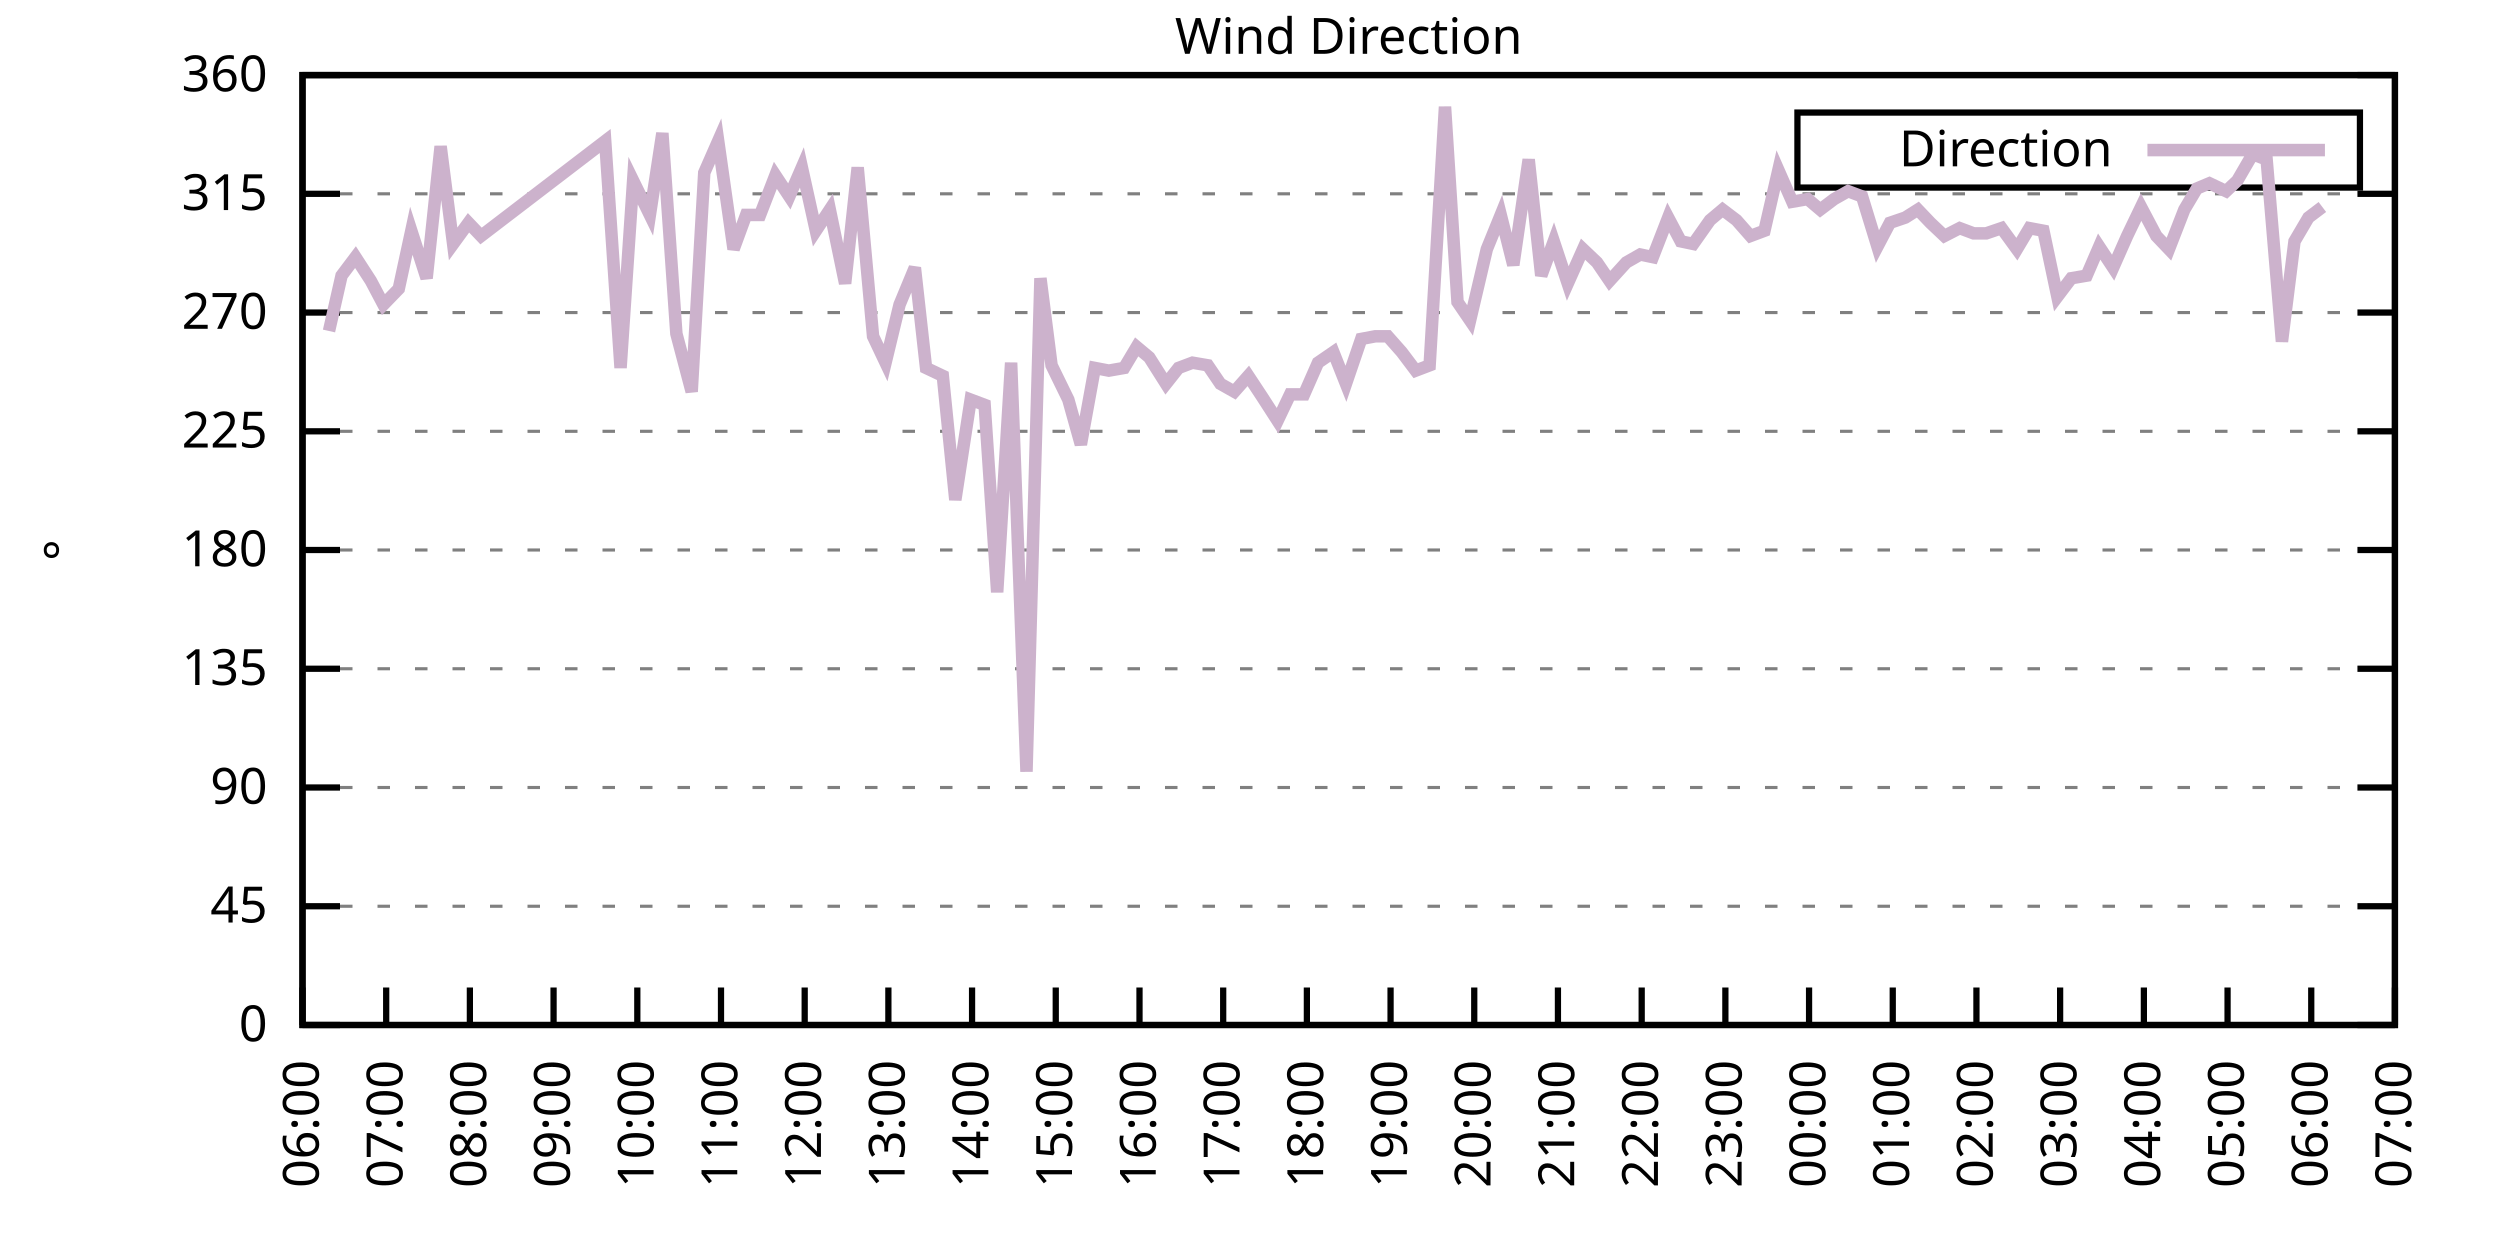
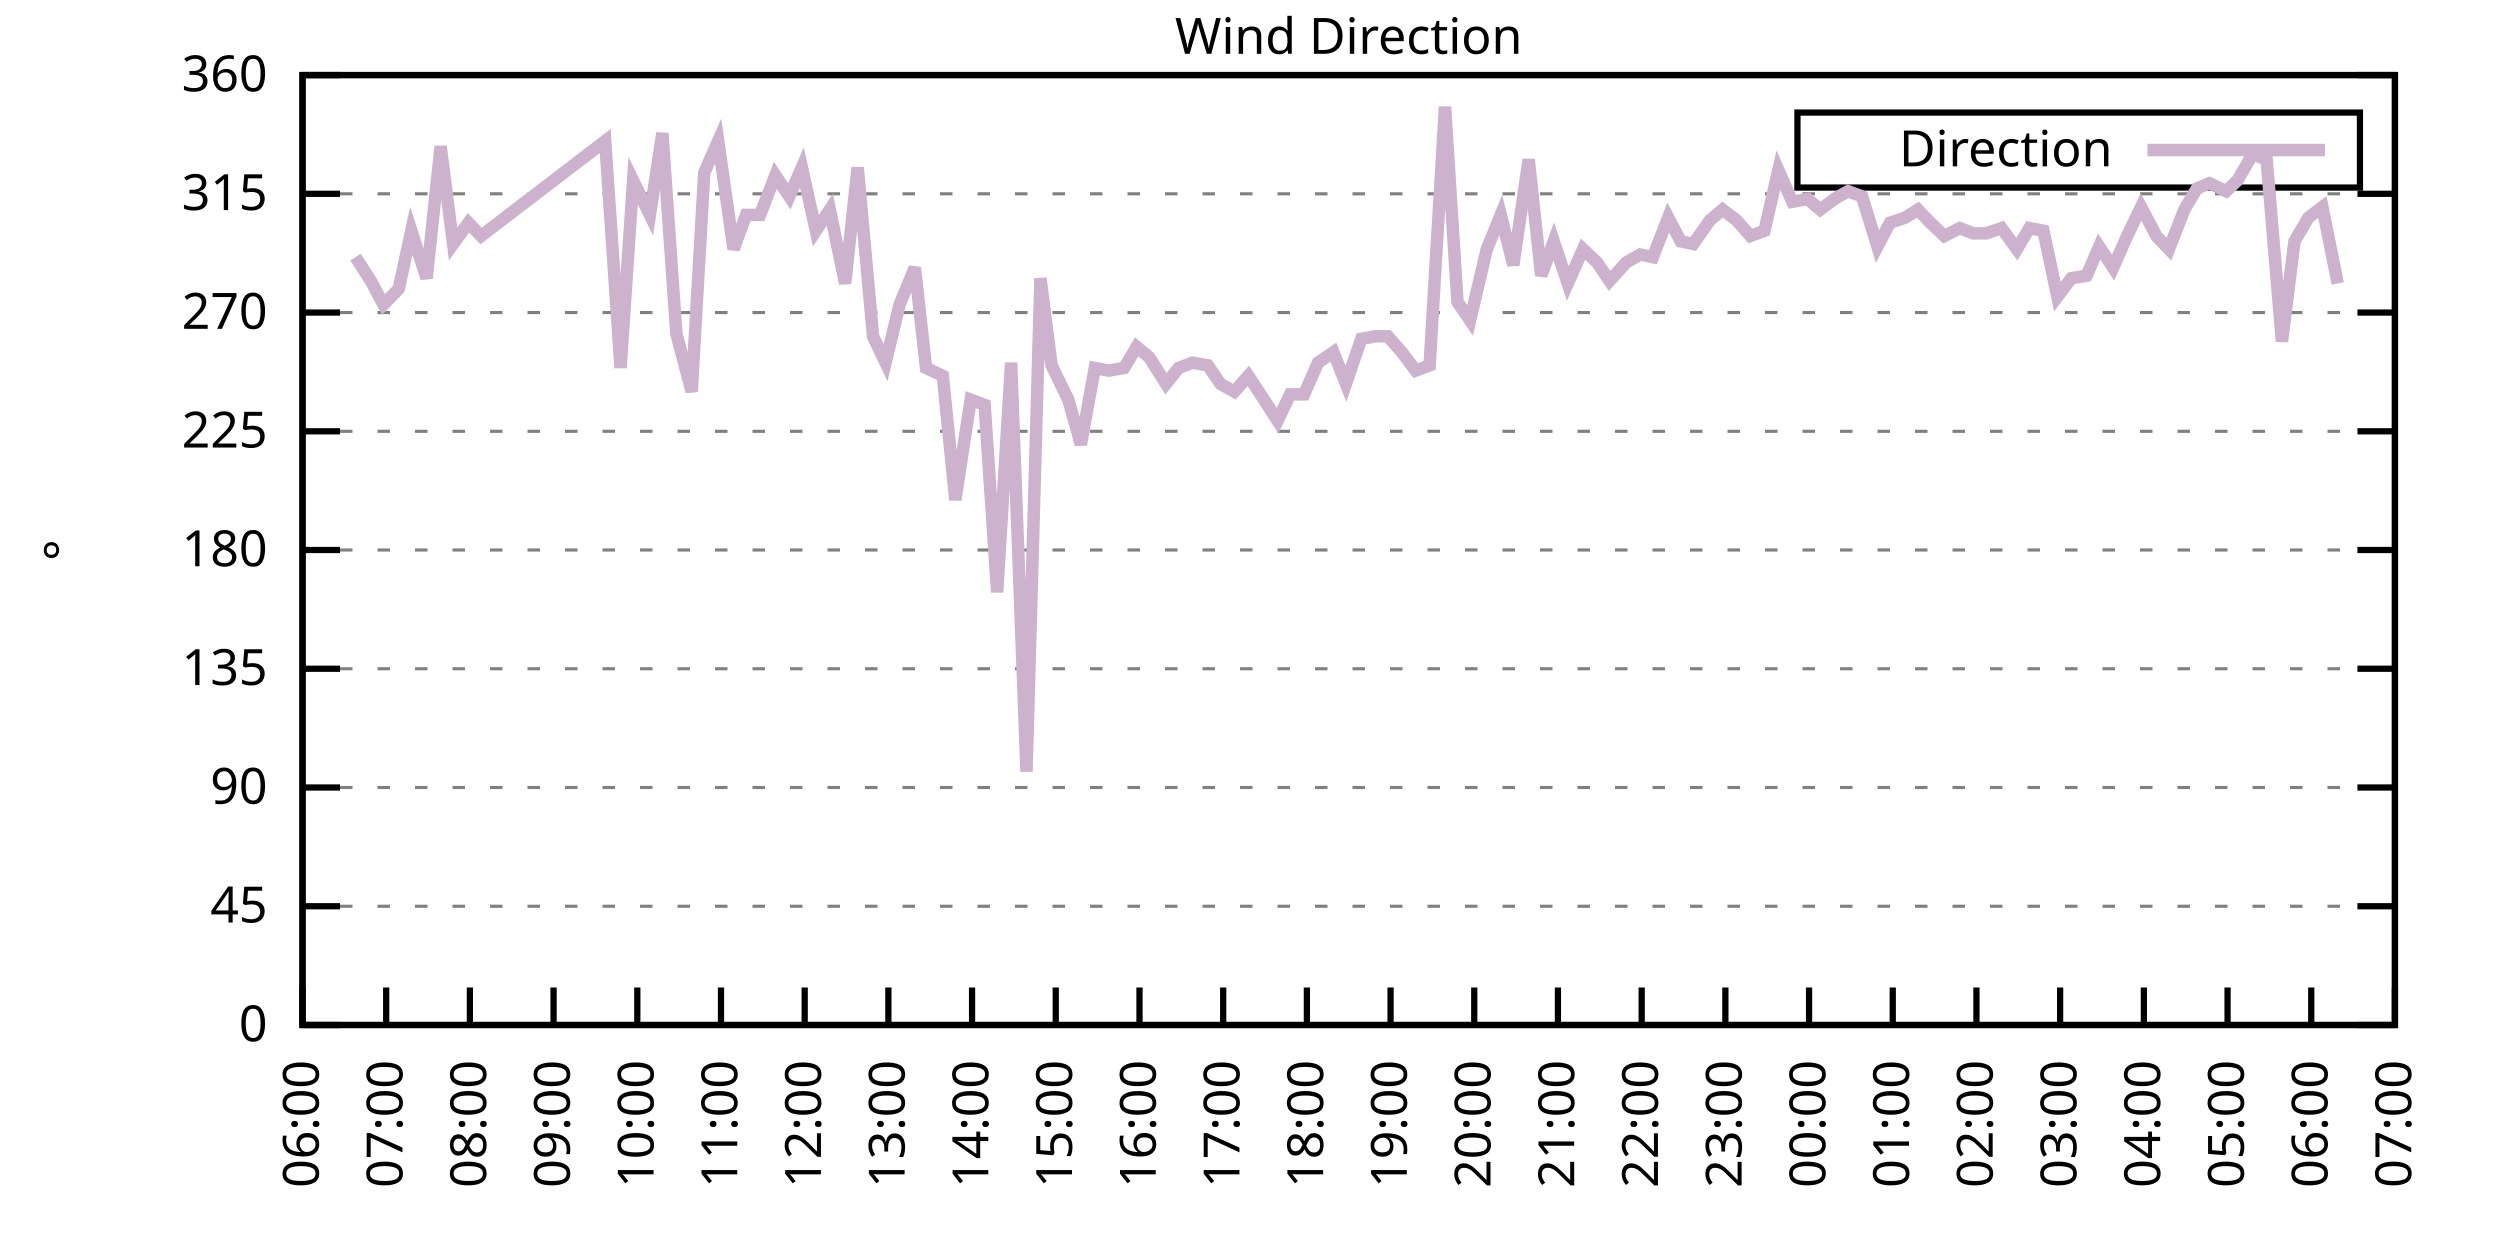
<svg xmlns="http://www.w3.org/2000/svg" xmlns:xlink="http://www.w3.org/1999/xlink" width="400" height="200" viewBox="0 0 400 200">
  <g id="gnuplot_canvas">
    <rect x="0" y="0" width="400" height="200" fill="none" />
    <defs>
      <circle id="gpDot" r="0.5" stroke-width="0.5" stroke="currentColor" />
      <path id="gpPt0" stroke-width="0.333" stroke="currentColor" d="M-1,0 h2 M0,-1 v2" />
      <path id="gpPt1" stroke-width="0.333" stroke="currentColor" d="M-1,-1 L1,1 M1,-1 L-1,1" />
      <path id="gpPt2" stroke-width="0.333" stroke="currentColor" d="M-1,0 L1,0 M0,-1 L0,1 M-1,-1 L1,1 M-1,1 L1,-1" />
      <rect id="gpPt3" stroke-width="0.333" stroke="currentColor" x="-1" y="-1" width="2" height="2" />
      <rect id="gpPt4" stroke-width="0.333" stroke="currentColor" fill="currentColor" x="-1" y="-1" width="2" height="2" />
      <circle id="gpPt5" stroke-width="0.333" stroke="currentColor" cx="0" cy="0" r="1" />
      <use xlink:href="#gpPt5" id="gpPt6" fill="currentColor" stroke="none" />
      <path id="gpPt7" stroke-width="0.333" stroke="currentColor" d="M0,-1.33 L-1.33,0.67 L1.33,0.67 z" />
      <use xlink:href="#gpPt7" id="gpPt8" fill="currentColor" stroke="none" />
      <use xlink:href="#gpPt7" id="gpPt9" stroke="currentColor" transform="rotate(180)" />
      <use xlink:href="#gpPt9" id="gpPt10" fill="currentColor" stroke="none" />
      <use xlink:href="#gpPt3" id="gpPt11" stroke="currentColor" transform="rotate(45)" />
      <use xlink:href="#gpPt11" id="gpPt12" fill="currentColor" stroke="none" />
      <path id="gpPt13" stroke-width="0.333" stroke="currentColor" d="M0,1.330 L1.265,0.411 L0.782,-1.067 L-0.782,-1.076 L-1.265,0.411 z" />
      <use xlink:href="#gpPt13" id="gpPt14" fill="currentColor" stroke="none" />
      <filter id="textbox" filterUnits="objectBoundingBox" x="0" y="0" height="1" width="1">
        <feFlood flood-color="white" flood-opacity="1" result="bgnd" />
        <feComposite in="SourceGraphic" in2="bgnd" operator="atop" />
      </filter>
      <filter id="greybox" filterUnits="objectBoundingBox" x="0" y="0" height="1" width="1">
        <feFlood flood-color="lightgrey" flood-opacity="1" result="grey" />
        <feComposite in="SourceGraphic" in2="grey" operator="atop" />
      </filter>
    </defs>
    <g fill="none" color="white" stroke="currentColor" stroke-width="1.00" stroke-linecap="butt" stroke-linejoin="miter">
</g>
    <g fill="none" color="black" stroke="currentColor" stroke-width="1.00" stroke-linecap="butt" stroke-linejoin="miter">
      <g stroke="none" shape-rendering="crispEdges">
        <polygon fill="rgb(255, 255, 255)" points="48.40,164.00 383.18,164.00 383.18,12.02 48.40,12.02 " />
      </g>
    </g>
    <g fill="none" color="black" stroke="currentColor" stroke-width="1.00" stroke-linecap="butt" stroke-linejoin="miter">
</g>
    <g fill="none" color="black" stroke="black" stroke-width="0.50" stroke-linecap="butt" stroke-linejoin="miter">
</g>
    <g fill="none" color="gray" stroke="currentColor" stroke-width="0.50" stroke-linecap="butt" stroke-linejoin="miter">
      <path stroke="gray" stroke-dasharray="2,4" class="gridline" d="M48.40,164.00 L383.19,164.00  " />
    </g>
    <g fill="none" color="gray" stroke="gray" stroke-width="1.00" stroke-linecap="butt" stroke-linejoin="miter">
</g>
    <g fill="none" color="black" stroke="currentColor" stroke-width="1.00" stroke-linecap="butt" stroke-linejoin="miter">
      <path stroke="black" d="M48.40,164.00 L54.40,164.00 M383.19,164.00 L377.19,164.00  " />
      <g transform="translate(42.80,166.60)" stroke="none" fill="black" font-family="Sans" font-size="8.00" text-anchor="end">
        <text>
          <tspan font-family="Sans"> 0</tspan>
        </text>
      </g>
    </g>
    <g fill="none" color="black" stroke="currentColor" stroke-width="1.00" stroke-linecap="butt" stroke-linejoin="miter">
</g>
    <g fill="none" color="black" stroke="black" stroke-width="0.50" stroke-linecap="butt" stroke-linejoin="miter">
</g>
    <g fill="none" color="gray" stroke="currentColor" stroke-width="0.50" stroke-linecap="butt" stroke-linejoin="miter">
      <path stroke="gray" stroke-dasharray="2,4" class="gridline" d="M48.40,145.00 L383.19,145.00  " />
    </g>
    <g fill="none" color="gray" stroke="gray" stroke-width="1.00" stroke-linecap="butt" stroke-linejoin="miter">
</g>
    <g fill="none" color="black" stroke="currentColor" stroke-width="1.00" stroke-linecap="butt" stroke-linejoin="miter">
      <path stroke="black" d="M48.40,145.00 L54.40,145.00 M383.19,145.00 L377.19,145.00  " />
      <g transform="translate(42.80,147.60)" stroke="none" fill="black" font-family="Sans" font-size="8.00" text-anchor="end">
        <text>
          <tspan font-family="Sans"> 45</tspan>
        </text>
      </g>
    </g>
    <g fill="none" color="black" stroke="currentColor" stroke-width="1.00" stroke-linecap="butt" stroke-linejoin="miter">
</g>
    <g fill="none" color="black" stroke="black" stroke-width="0.50" stroke-linecap="butt" stroke-linejoin="miter">
</g>
    <g fill="none" color="gray" stroke="currentColor" stroke-width="0.50" stroke-linecap="butt" stroke-linejoin="miter">
      <path stroke="gray" stroke-dasharray="2,4" class="gridline" d="M48.40,126.00 L383.19,126.00  " />
    </g>
    <g fill="none" color="gray" stroke="gray" stroke-width="1.00" stroke-linecap="butt" stroke-linejoin="miter">
</g>
    <g fill="none" color="black" stroke="currentColor" stroke-width="1.00" stroke-linecap="butt" stroke-linejoin="miter">
      <path stroke="black" d="M48.40,126.00 L54.40,126.00 M383.19,126.00 L377.19,126.00  " />
      <g transform="translate(42.80,128.60)" stroke="none" fill="black" font-family="Sans" font-size="8.00" text-anchor="end">
        <text>
          <tspan font-family="Sans"> 90</tspan>
        </text>
      </g>
    </g>
    <g fill="none" color="black" stroke="currentColor" stroke-width="1.00" stroke-linecap="butt" stroke-linejoin="miter">
</g>
    <g fill="none" color="black" stroke="black" stroke-width="0.50" stroke-linecap="butt" stroke-linejoin="miter">
</g>
    <g fill="none" color="gray" stroke="currentColor" stroke-width="0.50" stroke-linecap="butt" stroke-linejoin="miter">
      <path stroke="gray" stroke-dasharray="2,4" class="gridline" d="M48.40,107.00 L383.19,107.00  " />
    </g>
    <g fill="none" color="gray" stroke="gray" stroke-width="1.00" stroke-linecap="butt" stroke-linejoin="miter">
</g>
    <g fill="none" color="black" stroke="currentColor" stroke-width="1.00" stroke-linecap="butt" stroke-linejoin="miter">
      <path stroke="black" d="M48.40,107.00 L54.40,107.00 M383.19,107.00 L377.19,107.00  " />
      <g transform="translate(42.80,109.60)" stroke="none" fill="black" font-family="Sans" font-size="8.00" text-anchor="end">
        <text>
          <tspan font-family="Sans"> 135</tspan>
        </text>
      </g>
    </g>
    <g fill="none" color="black" stroke="currentColor" stroke-width="1.00" stroke-linecap="butt" stroke-linejoin="miter">
</g>
    <g fill="none" color="black" stroke="black" stroke-width="0.50" stroke-linecap="butt" stroke-linejoin="miter">
</g>
    <g fill="none" color="gray" stroke="currentColor" stroke-width="0.50" stroke-linecap="butt" stroke-linejoin="miter">
      <path stroke="gray" stroke-dasharray="2,4" class="gridline" d="M48.40,88.00 L383.19,88.00  " />
    </g>
    <g fill="none" color="gray" stroke="gray" stroke-width="1.00" stroke-linecap="butt" stroke-linejoin="miter">
</g>
    <g fill="none" color="black" stroke="currentColor" stroke-width="1.00" stroke-linecap="butt" stroke-linejoin="miter">
      <path stroke="black" d="M48.40,88.00 L54.40,88.00 M383.19,88.00 L377.19,88.00  " />
      <g transform="translate(42.80,90.60)" stroke="none" fill="black" font-family="Sans" font-size="8.00" text-anchor="end">
        <text>
          <tspan font-family="Sans"> 180</tspan>
        </text>
      </g>
    </g>
    <g fill="none" color="black" stroke="currentColor" stroke-width="1.00" stroke-linecap="butt" stroke-linejoin="miter">
</g>
    <g fill="none" color="black" stroke="black" stroke-width="0.50" stroke-linecap="butt" stroke-linejoin="miter">
</g>
    <g fill="none" color="gray" stroke="currentColor" stroke-width="0.50" stroke-linecap="butt" stroke-linejoin="miter">
      <path stroke="gray" stroke-dasharray="2,4" class="gridline" d="M48.40,69.01 L383.19,69.01  " />
    </g>
    <g fill="none" color="gray" stroke="gray" stroke-width="1.00" stroke-linecap="butt" stroke-linejoin="miter">
</g>
    <g fill="none" color="black" stroke="currentColor" stroke-width="1.00" stroke-linecap="butt" stroke-linejoin="miter">
      <path stroke="black" d="M48.40,69.01 L54.40,69.01 M383.19,69.01 L377.19,69.01  " />
      <g transform="translate(42.80,71.61)" stroke="none" fill="black" font-family="Sans" font-size="8.00" text-anchor="end">
        <text>
          <tspan font-family="Sans"> 225</tspan>
        </text>
      </g>
    </g>
    <g fill="none" color="black" stroke="currentColor" stroke-width="1.00" stroke-linecap="butt" stroke-linejoin="miter">
</g>
    <g fill="none" color="black" stroke="black" stroke-width="0.50" stroke-linecap="butt" stroke-linejoin="miter">
</g>
    <g fill="none" color="gray" stroke="currentColor" stroke-width="0.50" stroke-linecap="butt" stroke-linejoin="miter">
      <path stroke="gray" stroke-dasharray="2,4" class="gridline" d="M48.40,50.01 L383.19,50.01  " />
    </g>
    <g fill="none" color="gray" stroke="gray" stroke-width="1.00" stroke-linecap="butt" stroke-linejoin="miter">
</g>
    <g fill="none" color="black" stroke="currentColor" stroke-width="1.00" stroke-linecap="butt" stroke-linejoin="miter">
      <path stroke="black" d="M48.40,50.01 L54.40,50.01 M383.19,50.01 L377.19,50.01  " />
      <g transform="translate(42.80,52.61)" stroke="none" fill="black" font-family="Sans" font-size="8.00" text-anchor="end">
        <text>
          <tspan font-family="Sans"> 270</tspan>
        </text>
      </g>
    </g>
    <g fill="none" color="black" stroke="currentColor" stroke-width="1.00" stroke-linecap="butt" stroke-linejoin="miter">
</g>
    <g fill="none" color="black" stroke="black" stroke-width="0.50" stroke-linecap="butt" stroke-linejoin="miter">
</g>
    <g fill="none" color="gray" stroke="currentColor" stroke-width="0.50" stroke-linecap="butt" stroke-linejoin="miter">
      <path stroke="gray" stroke-dasharray="2,4" class="gridline" d="M48.40,31.01 L383.19,31.01  " />
    </g>
    <g fill="none" color="gray" stroke="gray" stroke-width="1.00" stroke-linecap="butt" stroke-linejoin="miter">
</g>
    <g fill="none" color="black" stroke="currentColor" stroke-width="1.00" stroke-linecap="butt" stroke-linejoin="miter">
      <path stroke="black" d="M48.40,31.01 L54.40,31.01 M383.19,31.01 L377.19,31.01  " />
      <g transform="translate(42.80,33.61)" stroke="none" fill="black" font-family="Sans" font-size="8.00" text-anchor="end">
        <text>
          <tspan font-family="Sans"> 315</tspan>
        </text>
      </g>
    </g>
    <g fill="none" color="black" stroke="currentColor" stroke-width="1.00" stroke-linecap="butt" stroke-linejoin="miter">
</g>
    <g fill="none" color="black" stroke="black" stroke-width="0.50" stroke-linecap="butt" stroke-linejoin="miter">
</g>
    <g fill="none" color="gray" stroke="currentColor" stroke-width="0.50" stroke-linecap="butt" stroke-linejoin="miter">
      <path stroke="gray" stroke-dasharray="2,4" class="gridline" d="M48.40,12.01 L383.19,12.01  " />
    </g>
    <g fill="none" color="gray" stroke="gray" stroke-width="1.00" stroke-linecap="butt" stroke-linejoin="miter">
</g>
    <g fill="none" color="black" stroke="currentColor" stroke-width="1.00" stroke-linecap="butt" stroke-linejoin="miter">
      <path stroke="black" d="M48.40,12.01 L54.40,12.01 M383.19,12.01 L377.19,12.01  " />
      <g transform="translate(42.80,14.61)" stroke="none" fill="black" font-family="Sans" font-size="8.00" text-anchor="end">
        <text>
          <tspan font-family="Sans"> 360</tspan>
        </text>
      </g>
    </g>
    <g fill="none" color="black" stroke="currentColor" stroke-width="1.00" stroke-linecap="butt" stroke-linejoin="miter">
      <path stroke="black" d="M48.40,164.00 L48.40,158.00  " />
      <g transform="translate(51.00,169.60) rotate(270.00)" stroke="none" fill="black" font-family="Sans" font-size="8.00" text-anchor="end">
        <text>
          <tspan font-family="Sans">06:00</tspan>
        </text>
      </g>
    </g>
    <g fill="none" color="black" stroke="currentColor" stroke-width="1.00" stroke-linecap="butt" stroke-linejoin="miter">
      <path stroke="black" d="M61.79,164.00 L61.79,158.00  " />
      <g transform="translate(64.39,169.60) rotate(270.00)" stroke="none" fill="black" font-family="Sans" font-size="8.00" text-anchor="end">
        <text>
          <tspan font-family="Sans">07:00</tspan>
        </text>
      </g>
    </g>
    <g fill="none" color="black" stroke="currentColor" stroke-width="1.00" stroke-linecap="butt" stroke-linejoin="miter">
      <path stroke="black" d="M75.18,164.00 L75.18,158.00  " />
      <g transform="translate(77.78,169.60) rotate(270.00)" stroke="none" fill="black" font-family="Sans" font-size="8.00" text-anchor="end">
        <text>
          <tspan font-family="Sans">08:00</tspan>
        </text>
      </g>
    </g>
    <g fill="none" color="black" stroke="currentColor" stroke-width="1.00" stroke-linecap="butt" stroke-linejoin="miter">
      <path stroke="black" d="M88.57,164.00 L88.57,158.00  " />
      <g transform="translate(91.17,169.60) rotate(270.00)" stroke="none" fill="black" font-family="Sans" font-size="8.00" text-anchor="end">
        <text>
          <tspan font-family="Sans">09:00</tspan>
        </text>
      </g>
    </g>
    <g fill="none" color="black" stroke="currentColor" stroke-width="1.00" stroke-linecap="butt" stroke-linejoin="miter">
      <path stroke="black" d="M101.97,164.00 L101.97,158.00  " />
      <g transform="translate(104.57,169.60) rotate(270.00)" stroke="none" fill="black" font-family="Sans" font-size="8.00" text-anchor="end">
        <text>
          <tspan font-family="Sans">10:00</tspan>
        </text>
      </g>
    </g>
    <g fill="none" color="black" stroke="currentColor" stroke-width="1.00" stroke-linecap="butt" stroke-linejoin="miter">
      <path stroke="black" d="M115.36,164.00 L115.36,158.00  " />
      <g transform="translate(117.96,169.60) rotate(270.00)" stroke="none" fill="black" font-family="Sans" font-size="8.00" text-anchor="end">
        <text>
          <tspan font-family="Sans">11:00</tspan>
        </text>
      </g>
    </g>
    <g fill="none" color="black" stroke="currentColor" stroke-width="1.00" stroke-linecap="butt" stroke-linejoin="miter">
      <path stroke="black" d="M128.75,164.00 L128.75,158.00  " />
      <g transform="translate(131.35,169.60) rotate(270.00)" stroke="none" fill="black" font-family="Sans" font-size="8.00" text-anchor="end">
        <text>
          <tspan font-family="Sans">12:00</tspan>
        </text>
      </g>
    </g>
    <g fill="none" color="black" stroke="currentColor" stroke-width="1.00" stroke-linecap="butt" stroke-linejoin="miter">
      <path stroke="black" d="M142.14,164.00 L142.14,158.00  " />
      <g transform="translate(144.74,169.60) rotate(270.00)" stroke="none" fill="black" font-family="Sans" font-size="8.00" text-anchor="end">
        <text>
          <tspan font-family="Sans">13:00</tspan>
        </text>
      </g>
    </g>
    <g fill="none" color="black" stroke="currentColor" stroke-width="1.00" stroke-linecap="butt" stroke-linejoin="miter">
      <path stroke="black" d="M155.53,164.00 L155.53,158.00  " />
      <g transform="translate(158.13,169.60) rotate(270.00)" stroke="none" fill="black" font-family="Sans" font-size="8.00" text-anchor="end">
        <text>
          <tspan font-family="Sans">14:00</tspan>
        </text>
      </g>
    </g>
    <g fill="none" color="black" stroke="currentColor" stroke-width="1.00" stroke-linecap="butt" stroke-linejoin="miter">
      <path stroke="black" d="M168.92,164.00 L168.92,158.00  " />
      <g transform="translate(171.52,169.60) rotate(270.00)" stroke="none" fill="black" font-family="Sans" font-size="8.00" text-anchor="end">
        <text>
          <tspan font-family="Sans">15:00</tspan>
        </text>
      </g>
    </g>
    <g fill="none" color="black" stroke="currentColor" stroke-width="1.00" stroke-linecap="butt" stroke-linejoin="miter">
      <path stroke="black" d="M182.32,164.00 L182.32,158.00  " />
      <g transform="translate(184.92,169.60) rotate(270.00)" stroke="none" fill="black" font-family="Sans" font-size="8.00" text-anchor="end">
        <text>
          <tspan font-family="Sans">16:00</tspan>
        </text>
      </g>
    </g>
    <g fill="none" color="black" stroke="currentColor" stroke-width="1.00" stroke-linecap="butt" stroke-linejoin="miter">
      <path stroke="black" d="M195.71,164.00 L195.71,158.00  " />
      <g transform="translate(198.31,169.60) rotate(270.00)" stroke="none" fill="black" font-family="Sans" font-size="8.00" text-anchor="end">
        <text>
          <tspan font-family="Sans">17:00</tspan>
        </text>
      </g>
    </g>
    <g fill="none" color="black" stroke="currentColor" stroke-width="1.00" stroke-linecap="butt" stroke-linejoin="miter">
      <path stroke="black" d="M209.10,164.00 L209.10,158.00  " />
      <g transform="translate(211.70,169.60) rotate(270.00)" stroke="none" fill="black" font-family="Sans" font-size="8.00" text-anchor="end">
        <text>
          <tspan font-family="Sans">18:00</tspan>
        </text>
      </g>
    </g>
    <g fill="none" color="black" stroke="currentColor" stroke-width="1.00" stroke-linecap="butt" stroke-linejoin="miter">
      <path stroke="black" d="M222.49,164.00 L222.49,158.00  " />
      <g transform="translate(225.09,169.60) rotate(270.00)" stroke="none" fill="black" font-family="Sans" font-size="8.00" text-anchor="end">
        <text>
          <tspan font-family="Sans">19:00</tspan>
        </text>
      </g>
    </g>
    <g fill="none" color="black" stroke="currentColor" stroke-width="1.00" stroke-linecap="butt" stroke-linejoin="miter">
      <path stroke="black" d="M235.88,164.00 L235.88,158.00  " />
      <g transform="translate(238.48,169.60) rotate(270.00)" stroke="none" fill="black" font-family="Sans" font-size="8.00" text-anchor="end">
        <text>
          <tspan font-family="Sans">20:00</tspan>
        </text>
      </g>
    </g>
    <g fill="none" color="black" stroke="currentColor" stroke-width="1.00" stroke-linecap="butt" stroke-linejoin="miter">
      <path stroke="black" d="M249.27,164.00 L249.27,158.00  " />
      <g transform="translate(251.87,169.60) rotate(270.00)" stroke="none" fill="black" font-family="Sans" font-size="8.00" text-anchor="end">
        <text>
          <tspan font-family="Sans">21:00</tspan>
        </text>
      </g>
    </g>
    <g fill="none" color="black" stroke="currentColor" stroke-width="1.00" stroke-linecap="butt" stroke-linejoin="miter">
      <path stroke="black" d="M262.67,164.00 L262.67,158.00  " />
      <g transform="translate(265.27,169.60) rotate(270.00)" stroke="none" fill="black" font-family="Sans" font-size="8.00" text-anchor="end">
        <text>
          <tspan font-family="Sans">22:00</tspan>
        </text>
      </g>
    </g>
    <g fill="none" color="black" stroke="currentColor" stroke-width="1.00" stroke-linecap="butt" stroke-linejoin="miter">
      <path stroke="black" d="M276.06,164.00 L276.06,158.00  " />
      <g transform="translate(278.66,169.60) rotate(270.00)" stroke="none" fill="black" font-family="Sans" font-size="8.00" text-anchor="end">
        <text>
          <tspan font-family="Sans">23:00</tspan>
        </text>
      </g>
    </g>
    <g fill="none" color="black" stroke="currentColor" stroke-width="1.00" stroke-linecap="butt" stroke-linejoin="miter">
      <path stroke="black" d="M289.45,164.00 L289.45,158.00  " />
      <g transform="translate(292.05,169.60) rotate(270.00)" stroke="none" fill="black" font-family="Sans" font-size="8.00" text-anchor="end">
        <text>
          <tspan font-family="Sans">00:00</tspan>
        </text>
      </g>
    </g>
    <g fill="none" color="black" stroke="currentColor" stroke-width="1.00" stroke-linecap="butt" stroke-linejoin="miter">
      <path stroke="black" d="M302.84,164.00 L302.84,158.00  " />
      <g transform="translate(305.44,169.60) rotate(270.00)" stroke="none" fill="black" font-family="Sans" font-size="8.00" text-anchor="end">
        <text>
          <tspan font-family="Sans">01:00</tspan>
        </text>
      </g>
    </g>
    <g fill="none" color="black" stroke="currentColor" stroke-width="1.00" stroke-linecap="butt" stroke-linejoin="miter">
      <path stroke="black" d="M316.23,164.00 L316.23,158.00  " />
      <g transform="translate(318.83,169.60) rotate(270.00)" stroke="none" fill="black" font-family="Sans" font-size="8.00" text-anchor="end">
        <text>
          <tspan font-family="Sans">02:00</tspan>
        </text>
      </g>
    </g>
    <g fill="none" color="black" stroke="currentColor" stroke-width="1.00" stroke-linecap="butt" stroke-linejoin="miter">
      <path stroke="black" d="M329.62,164.00 L329.62,158.00  " />
      <g transform="translate(332.22,169.60) rotate(270.00)" stroke="none" fill="black" font-family="Sans" font-size="8.00" text-anchor="end">
        <text>
          <tspan font-family="Sans">03:00</tspan>
        </text>
      </g>
    </g>
    <g fill="none" color="black" stroke="currentColor" stroke-width="1.00" stroke-linecap="butt" stroke-linejoin="miter">
      <path stroke="black" d="M343.02,164.00 L343.02,158.00  " />
      <g transform="translate(345.62,169.60) rotate(270.00)" stroke="none" fill="black" font-family="Sans" font-size="8.00" text-anchor="end">
        <text>
          <tspan font-family="Sans">04:00</tspan>
        </text>
      </g>
    </g>
    <g fill="none" color="black" stroke="currentColor" stroke-width="1.00" stroke-linecap="butt" stroke-linejoin="miter">
      <path stroke="black" d="M356.41,164.00 L356.41,158.00  " />
      <g transform="translate(359.01,169.60) rotate(270.00)" stroke="none" fill="black" font-family="Sans" font-size="8.00" text-anchor="end">
        <text>
          <tspan font-family="Sans">05:00</tspan>
        </text>
      </g>
    </g>
    <g fill="none" color="black" stroke="currentColor" stroke-width="1.00" stroke-linecap="butt" stroke-linejoin="miter">
      <path stroke="black" d="M369.80,164.00 L369.80,158.00  " />
      <g transform="translate(372.40,169.60) rotate(270.00)" stroke="none" fill="black" font-family="Sans" font-size="8.00" text-anchor="end">
        <text>
          <tspan font-family="Sans">06:00</tspan>
        </text>
      </g>
    </g>
    <g fill="none" color="black" stroke="currentColor" stroke-width="1.00" stroke-linecap="butt" stroke-linejoin="miter">
      <path stroke="black" d="M383.19,164.00 L383.19,158.00  " />
      <g transform="translate(385.79,169.60) rotate(270.00)" stroke="none" fill="black" font-family="Sans" font-size="8.00" text-anchor="end">
        <text>
          <tspan font-family="Sans">07:00</tspan>
        </text>
      </g>
    </g>
    <g fill="none" color="black" stroke="currentColor" stroke-width="1.00" stroke-linecap="butt" stroke-linejoin="miter">
</g>
    <g fill="none" color="black" stroke="currentColor" stroke-width="1.00" stroke-linecap="butt" stroke-linejoin="miter">
      <path stroke="black" d="M48.40,12.01 L48.40,164.00 L383.19,164.00 L383.19,12.01 L48.40,12.01 Z  " />
    </g>
    <g fill="none" color="black" stroke="currentColor" stroke-width="1.00" stroke-linecap="butt" stroke-linejoin="miter">
</g>
    <g fill="none" color="black" stroke="currentColor" stroke-width="1.00" stroke-linecap="butt" stroke-linejoin="miter">
      <path stroke="black" d="M287.59,30.01 L287.59,18.01 L377.59,18.01 L377.59,30.01 L287.59,30.01 Z  " />
    </g>
    <g id="Wind_direction_plot_1">
      <g fill="none" color="white" stroke="black" stroke-width="2.00" stroke-linecap="butt" stroke-linejoin="miter">
</g>
      <g fill="none" color="black" stroke="currentColor" stroke-width="2.00" stroke-linecap="butt" stroke-linejoin="miter">
        <g transform="translate(337.99,26.61)" stroke="none" fill="black" font-family="Sans" font-size="8.00" text-anchor="end">
          <text>
            <tspan font-family="Sans">Direction</tspan>
          </text>
        </g>
      </g>
      <g fill="none" color="black" stroke="currentColor" stroke-width="2.00" stroke-linecap="butt" stroke-linejoin="miter">
-         <path stroke="rgb(204, 178, 204)" d="M343.59,24.01 L371.99,24.01 M52.64,52.96 L54.65,44.10 L56.88,41.14 L59.34,44.94 L61.35,48.74 L63.80,46.21   L65.81,36.92 L68.26,44.52 L70.50,23.41 L72.50,39.03 L74.96,35.65 L76.97,37.76 L96.83,22.56 L99.29,58.87   L101.30,28.90 L103.98,34.39 L105.98,21.30 L108.22,53.39 L110.67,62.67 L112.68,27.63 L114.91,22.56 L117.37,39.87   L119.38,34.39 L121.61,34.39 L124.06,28.05 L126.29,31.43 L128.30,26.79 L130.54,36.92 L132.77,33.54 L135.22,45.36   L137.23,26.79 L139.69,53.81 L141.69,58.03 L143.93,48.74 L146.38,42.83 L148.17,58.87 L150.85,60.14 L152.85,79.98   L155.31,63.94 L157.54,64.78 L159.55,94.76 L161.78,58.03 L164.24,123.47 L166.47,44.52 L168.25,58.45 L170.93,63.94   L172.94,71.12 L175.17,58.87 L177.41,59.30 L179.86,58.87 L181.87,55.50 L183.88,57.18 L186.56,61.41 L188.57,58.87   L190.80,58.03 L193.25,58.45 L195.26,61.41 L197.49,62.67 L199.73,60.14 L201.96,63.52 L204.41,67.32 L206.42,63.10   L208.65,63.10 L210.88,58.03 L213.34,56.34 L215.35,61.41 L217.80,54.23 L220.04,53.81 L222.04,53.81 L224.28,56.34   L226.51,59.30 L228.74,58.45 L231.20,17.08 L233.20,48.32 L235.21,51.27 L237.89,39.87 L240.12,34.39 L242.13,42.41   L244.59,25.52 L246.60,44.10 L248.60,38.61 L250.84,45.36 L253.29,39.87 L255.52,41.99 L257.53,44.94 L260.21,41.99   L262.44,40.72 L264.45,41.14 L266.91,34.81 L268.92,38.61 L270.92,39.03 L273.60,35.23 L275.61,33.54 L277.84,35.23   L280.07,37.76 L282.31,36.92 L284.54,27.21 L286.77,32.28 L289.23,31.85 L291.23,33.54 L293.47,31.85 L295.70,30.59   L297.93,31.43 L300.39,39.45 L302.39,35.65 L304.85,34.81 L306.86,33.54 L308.87,35.65 L311.10,37.76 L313.55,36.50   L315.79,37.34 L317.79,37.34 L320.25,36.50 L322.70,39.87 L324.71,36.50 L326.95,36.92 L329.18,47.47 L331.41,44.52   L333.86,44.10 L335.87,39.45 L338.10,42.83 L340.34,37.76 L342.57,33.12 L345.02,37.76 L347.03,39.87 L349.49,33.54   L351.50,30.16 L353.51,29.32 L356.18,30.59 L357.97,28.90 L360.42,24.68 L362.66,25.52 L365.11,54.65 L367.12,38.61   L369.35,34.81 L371.58,33.12  " />
+         <path stroke="rgb(204, 178, 204)" d="M343.59,24.01 L371.99,24.01 M56.88,41.14 L59.34,44.94 L61.35,48.74 L63.80,46.21 L65.81,36.92 L68.26,44.52   L70.50,23.41 L72.50,39.03 L74.96,35.65 L76.97,37.76 L96.83,22.56 L99.29,58.87 L101.30,28.90 L103.98,34.39   L105.98,21.30 L108.22,53.39 L110.67,62.67 L112.68,27.63 L114.91,22.56 L117.37,39.87 L119.38,34.39 L121.61,34.39   L124.06,28.05 L126.29,31.43 L128.30,26.79 L130.54,36.92 L132.77,33.54 L135.22,45.36 L137.23,26.79 L139.69,53.81   L141.69,58.03 L143.93,48.74 L146.38,42.83 L148.17,58.87 L150.85,60.14 L152.85,79.98 L155.31,63.94 L157.54,64.78   L159.55,94.76 L161.78,58.03 L164.24,123.47 L166.47,44.52 L168.25,58.45 L170.93,63.94 L172.94,71.12 L175.17,58.87   L177.41,59.30 L179.86,58.87 L181.87,55.50 L183.88,57.18 L186.56,61.41 L188.57,58.87 L190.80,58.03 L193.25,58.45   L195.26,61.41 L197.49,62.67 L199.73,60.14 L201.96,63.52 L204.41,67.32 L206.42,63.10 L208.65,63.10 L210.88,58.03   L213.34,56.34 L215.35,61.41 L217.80,54.23 L220.04,53.81 L222.04,53.81 L224.28,56.34 L226.51,59.30 L228.74,58.45   L231.20,17.08 L233.20,48.32 L235.21,51.27 L237.89,39.87 L240.12,34.39 L242.13,42.41 L244.59,25.52 L246.60,44.10   L248.60,38.61 L250.84,45.36 L253.29,39.87 L255.52,41.99 L257.53,44.94 L260.21,41.99 L262.44,40.72 L264.45,41.14   L266.91,34.81 L268.92,38.61 L270.92,39.03 L273.60,35.23 L275.61,33.54 L277.84,35.23 L280.07,37.76 L282.31,36.92   L284.54,27.21 L286.77,32.28 L289.23,31.85 L291.23,33.54 L293.47,31.85 L295.70,30.59 L297.93,31.43 L300.39,39.45   L302.39,35.65 L304.85,34.81 L306.86,33.54 L308.87,35.65 L311.10,37.76 L313.55,36.50 L315.79,37.34 L317.79,37.34   L320.25,36.50 L322.70,39.87 L324.71,36.50 L326.95,36.92 L329.18,47.47 L331.41,44.52 L333.86,44.10 L335.87,39.45   L338.10,42.83 L340.34,37.76 L342.57,33.12 L345.02,37.76 L347.03,39.87 L349.49,33.54 L351.50,30.16 L353.51,29.32   L356.18,30.59 L357.97,28.90 L360.42,24.68 L362.66,25.52 L365.11,54.65 L367.12,38.61 L369.35,34.81 L371.58,33.12   L374.04,45.36  " />
      </g>
    </g>
    <g fill="none" color="black" stroke="currentColor" stroke-width="2.00" stroke-linecap="butt" stroke-linejoin="miter">
</g>
    <g fill="none" color="black" stroke="black" stroke-width="1.00" stroke-linecap="butt" stroke-linejoin="miter">
</g>
    <g fill="none" color="black" stroke="currentColor" stroke-width="1.00" stroke-linecap="butt" stroke-linejoin="miter">
      <path stroke="black" d="M48.40,12.01 L48.40,164.00 L383.19,164.00 L383.19,12.01 L48.40,12.01 Z  " />
      <g transform="translate(12.80,88.01) rotate(270.00)" stroke="none" fill="black" font-family="Sans" font-size="8.00" text-anchor="middle">
        <text>
          <tspan font-family="Sans">°</tspan>
        </text>
      </g>
    </g>
    <g fill="none" color="black" stroke="currentColor" stroke-width="1.00" stroke-linecap="butt" stroke-linejoin="miter">
</g>
    <g fill="none" color="black" stroke="currentColor" stroke-width="1.00" stroke-linecap="butt" stroke-linejoin="miter">
      <g transform="translate(215.79,8.61)" stroke="none" fill="black" font-family="Sans" font-size="8.00" text-anchor="middle">
        <text>
          <tspan font-family="Sans">Wind Direction</tspan>
        </text>
      </g>
    </g>
    <g fill="none" color="black" stroke="currentColor" stroke-width="1.00" stroke-linecap="butt" stroke-linejoin="miter">
</g>
  </g>
</svg>
